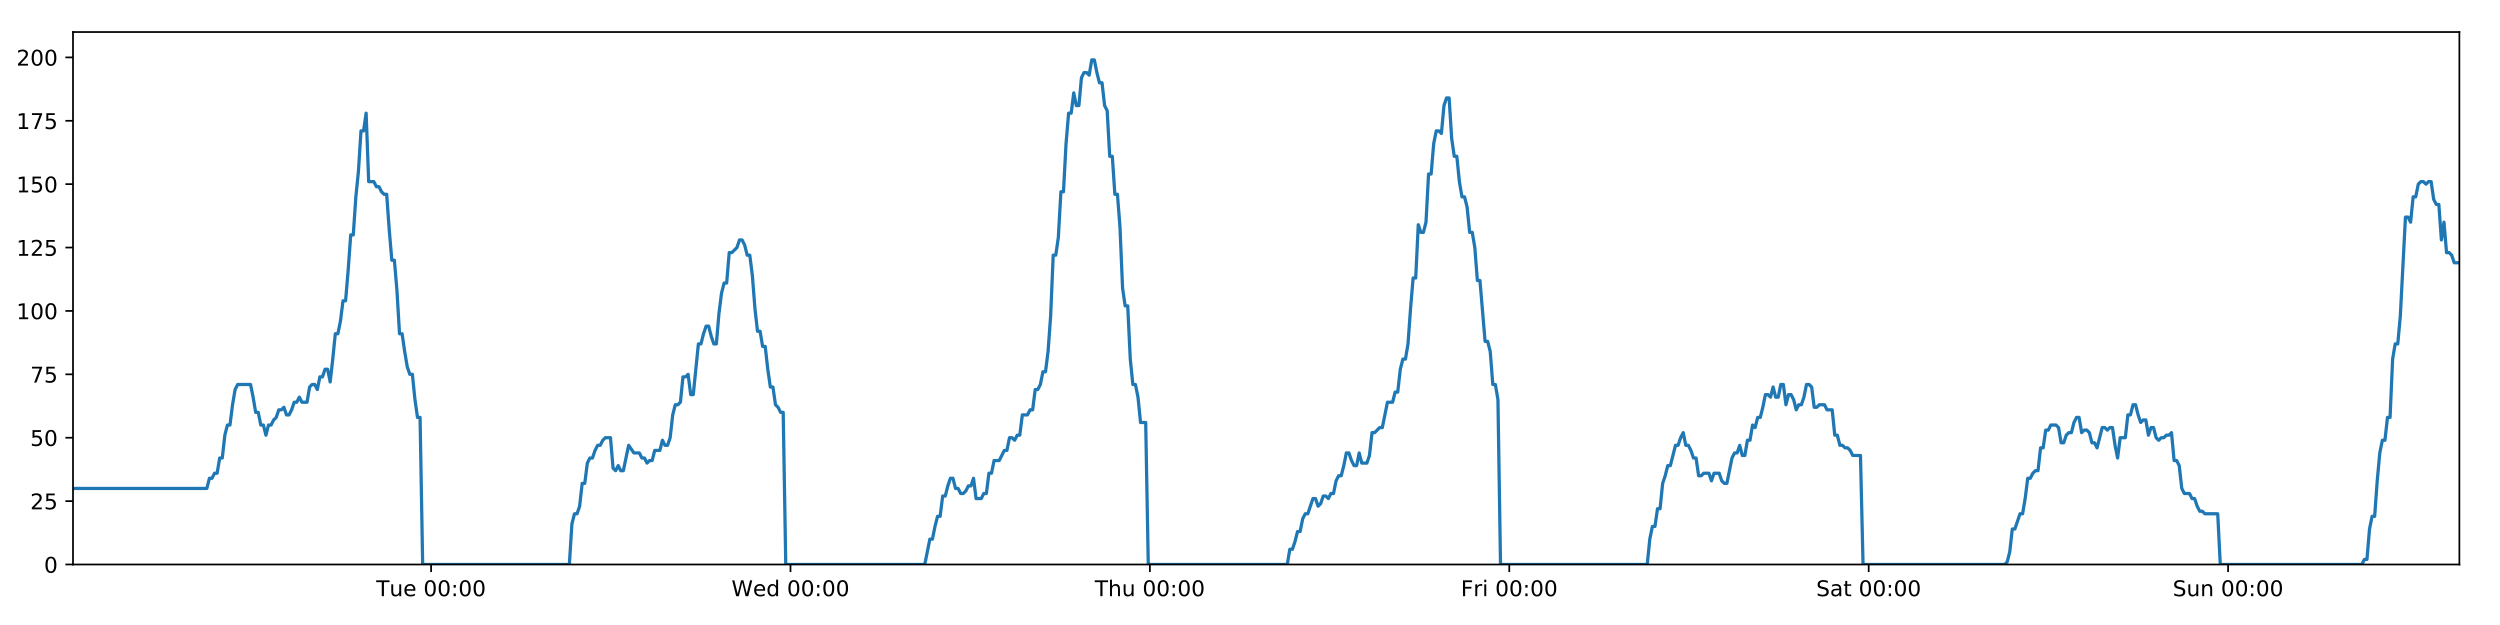
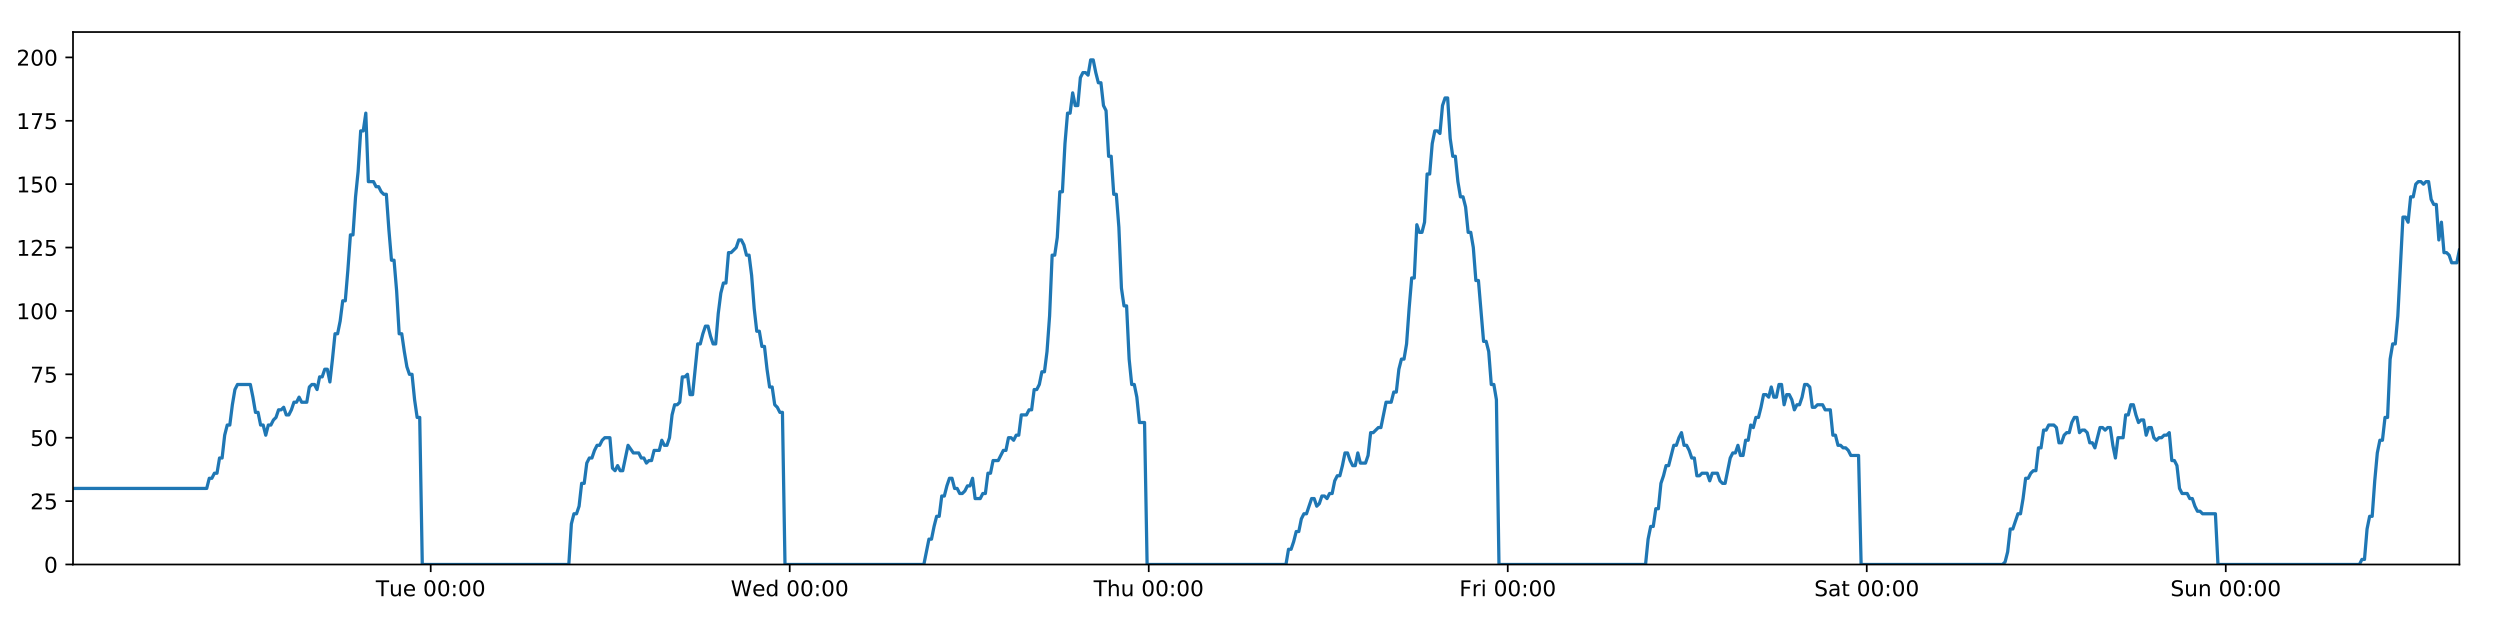
<svg xmlns="http://www.w3.org/2000/svg" xmlns:xlink="http://www.w3.org/1999/xlink" height="288pt" version="1.1" viewBox="0 0 1152 288" width="1152pt">
  <defs>
    <style type="text/css">
*{stroke-linecap:butt;stroke-linejoin:round;}
  </style>
  </defs>
  <g id="figure_1">
    <g id="patch_1">
      <path d="M 0 288  L 1152 288  L 1152 0  L 0 0  z " style="fill:#ffffff;" />
    </g>
    <g id="axes_1">
      <g id="patch_2">
        <path d="M 33.64 260.12  L 1133.28 260.12  L 1133.28 14.76  L 33.64 14.76  z " style="fill:#ffffff;" />
      </g>
      <g id="matplotlib.axis_1">
        <g id="xtick_1">
          <g id="line2d_1">
            <defs>
-               <path d="M 0 0  L 0 3.5  " id="m960a5fcc00" style="stroke:#000000;stroke-width:0.8;" />
-             </defs>
-             <g>
-               <use style="stroke:#000000;stroke-width:0.8;" x="198.649" xlink:href="#m960a5fcc00" y="260.12" />
+               <path d="M 0 0  L 0 3.5  " id="mc4e34fbac3" style="stroke:#000000;stroke-width:0.8;" />
+             </defs>
+             <g>
+               <use style="stroke:#000000;stroke-width:0.8;" x="198.472" xlink:href="#mc4e34fbac3" y="260.12" />
            </g>
          </g>
          <g id="text_1">
            <defs>
              <path d="M -0.297 72.906  L 61.375 72.906  L 61.375 64.594  L 35.5 64.594  L 35.5 0  L 25.594 0  L 25.594 64.594  L -0.297 64.594  z " id="DejaVuSans-84" />
              <path d="M 8.5 21.578  L 8.5 54.688  L 17.484 54.688  L 17.484 21.922  Q 17.484 14.156 20.5 10.266  Q 23.531 6.391 29.594 6.391  Q 36.859 6.391 41.078 11.031  Q 45.312 15.672 45.312 23.688  L 45.312 54.688  L 54.297 54.688  L 54.297 0  L 45.312 0  L 45.312 8.406  Q 42.047 3.422 37.719 1  Q 33.406 -1.422 27.688 -1.422  Q 18.266 -1.422 13.375 4.438  Q 8.5 10.297 8.5 21.578  z M 31.109 56  z " id="DejaVuSans-117" />
              <path d="M 56.203 29.594  L 56.203 25.203  L 14.891 25.203  Q 15.484 15.922 20.484 11.062  Q 25.484 6.203 34.422 6.203  Q 39.594 6.203 44.453 7.469  Q 49.312 8.734 54.109 11.281  L 54.109 2.781  Q 49.266 0.734 44.188 -0.344  Q 39.109 -1.422 33.891 -1.422  Q 20.797 -1.422 13.156 6.188  Q 5.516 13.812 5.516 26.812  Q 5.516 40.234 12.766 48.109  Q 20.016 56 32.328 56  Q 43.359 56 49.781 48.891  Q 56.203 41.797 56.203 29.594  z M 47.219 32.234  Q 47.125 39.594 43.094 43.984  Q 39.062 48.391 32.422 48.391  Q 24.906 48.391 20.391 44.141  Q 15.875 39.891 15.188 32.172  z " id="DejaVuSans-101" />
              <path id="DejaVuSans-32" />
              <path d="M 31.781 66.406  Q 24.172 66.406 20.328 58.906  Q 16.5 51.422 16.5 36.375  Q 16.5 21.391 20.328 13.891  Q 24.172 6.391 31.781 6.391  Q 39.453 6.391 43.281 13.891  Q 47.125 21.391 47.125 36.375  Q 47.125 51.422 43.281 58.906  Q 39.453 66.406 31.781 66.406  z M 31.781 74.219  Q 44.047 74.219 50.516 64.516  Q 56.984 54.828 56.984 36.375  Q 56.984 17.969 50.516 8.266  Q 44.047 -1.422 31.781 -1.422  Q 19.531 -1.422 13.062 8.266  Q 6.594 17.969 6.594 36.375  Q 6.594 54.828 13.062 64.516  Q 19.531 74.219 31.781 74.219  z " id="DejaVuSans-48" />
              <path d="M 11.719 12.406  L 22.016 12.406  L 22.016 0  L 11.719 0  z M 11.719 51.703  L 22.016 51.703  L 22.016 39.312  L 11.719 39.312  z " id="DejaVuSans-58" />
            </defs>
-             <g transform="translate(173.3634 274.7184)scale(0.1 -0.1)">
+             <g transform="translate(173.1861 274.7184)scale(0.1 -0.1)">
              <use xlink:href="#DejaVuSans-84" />
              <use x="60.85" xlink:href="#DejaVuSans-117" />
              <use x="124.229" xlink:href="#DejaVuSans-101" />
              <use x="185.752" xlink:href="#DejaVuSans-32" />
              <use x="217.539" xlink:href="#DejaVuSans-48" />
              <use x="281.162" xlink:href="#DejaVuSans-48" />
              <use x="344.785" xlink:href="#DejaVuSans-58" />
              <use x="378.477" xlink:href="#DejaVuSans-48" />
              <use x="442.1" xlink:href="#DejaVuSans-48" />
            </g>
          </g>
        </g>
        <g id="xtick_2">
          <g id="line2d_2">
            <g>
-               <use style="stroke:#000000;stroke-width:0.8;" x="364.259" xlink:href="#m960a5fcc00" y="260.12" />
+               <use style="stroke:#000000;stroke-width:0.8;" x="363.904" xlink:href="#mc4e34fbac3" y="260.12" />
            </g>
          </g>
          <g id="text_2">
            <defs>
              <path d="M 3.328 72.906  L 13.281 72.906  L 28.609 11.281  L 43.891 72.906  L 54.984 72.906  L 70.312 11.281  L 85.594 72.906  L 95.609 72.906  L 77.297 0  L 64.891 0  L 49.516 63.281  L 33.984 0  L 21.578 0  z " id="DejaVuSans-87" />
              <path d="M 45.406 46.391  L 45.406 75.984  L 54.391 75.984  L 54.391 0  L 45.406 0  L 45.406 8.203  Q 42.578 3.328 38.25 0.953  Q 33.938 -1.422 27.875 -1.422  Q 17.969 -1.422 11.734 6.484  Q 5.516 14.406 5.516 27.297  Q 5.516 40.188 11.734 48.094  Q 17.969 56 27.875 56  Q 33.938 56 38.25 53.625  Q 42.578 51.266 45.406 46.391  z M 14.797 27.297  Q 14.797 17.391 18.875 11.75  Q 22.953 6.109 30.078 6.109  Q 37.203 6.109 41.297 11.75  Q 45.406 17.391 45.406 27.297  Q 45.406 37.203 41.297 42.844  Q 37.203 48.484 30.078 48.484  Q 22.953 48.484 18.875 42.844  Q 14.797 37.203 14.797 27.297  z " id="DejaVuSans-100" />
            </defs>
-             <g transform="translate(337.0702 274.7184)scale(0.1 -0.1)">
+             <g transform="translate(336.7149 274.7184)scale(0.1 -0.1)">
              <use xlink:href="#DejaVuSans-87" />
              <use x="98.799" xlink:href="#DejaVuSans-101" />
              <use x="160.322" xlink:href="#DejaVuSans-100" />
              <use x="223.799" xlink:href="#DejaVuSans-32" />
              <use x="255.586" xlink:href="#DejaVuSans-48" />
              <use x="319.209" xlink:href="#DejaVuSans-48" />
              <use x="382.832" xlink:href="#DejaVuSans-58" />
              <use x="416.523" xlink:href="#DejaVuSans-48" />
              <use x="480.146" xlink:href="#DejaVuSans-48" />
            </g>
          </g>
        </g>
        <g id="xtick_3">
          <g id="line2d_3">
            <g>
-               <use style="stroke:#000000;stroke-width:0.8;" x="529.869" xlink:href="#m960a5fcc00" y="260.12" />
+               <use style="stroke:#000000;stroke-width:0.8;" x="529.336" xlink:href="#mc4e34fbac3" y="260.12" />
            </g>
          </g>
          <g id="text_3">
            <defs>
              <path d="M 54.891 33.016  L 54.891 0  L 45.906 0  L 45.906 32.719  Q 45.906 40.484 42.875 44.328  Q 39.844 48.188 33.797 48.188  Q 26.516 48.188 22.312 43.547  Q 18.109 38.922 18.109 30.906  L 18.109 0  L 9.078 0  L 9.078 75.984  L 18.109 75.984  L 18.109 46.188  Q 21.344 51.125 25.703 53.562  Q 30.078 56 35.797 56  Q 45.219 56 50.047 50.172  Q 54.891 44.344 54.891 33.016  z " id="DejaVuSans-104" />
            </defs>
-             <g transform="translate(504.4793 274.7184)scale(0.1 -0.1)">
+             <g transform="translate(503.946 274.7184)scale(0.1 -0.1)">
              <use xlink:href="#DejaVuSans-84" />
              <use x="61.084" xlink:href="#DejaVuSans-104" />
              <use x="124.463" xlink:href="#DejaVuSans-117" />
              <use x="187.842" xlink:href="#DejaVuSans-32" />
              <use x="219.629" xlink:href="#DejaVuSans-48" />
              <use x="283.252" xlink:href="#DejaVuSans-48" />
              <use x="346.875" xlink:href="#DejaVuSans-58" />
              <use x="380.566" xlink:href="#DejaVuSans-48" />
              <use x="444.189" xlink:href="#DejaVuSans-48" />
            </g>
          </g>
        </g>
        <g id="xtick_4">
          <g id="line2d_4">
            <g>
-               <use style="stroke:#000000;stroke-width:0.8;" x="695.479" xlink:href="#m960a5fcc00" y="260.12" />
+               <use style="stroke:#000000;stroke-width:0.8;" x="694.768" xlink:href="#mc4e34fbac3" y="260.12" />
            </g>
          </g>
          <g id="text_4">
            <defs>
              <path d="M 9.812 72.906  L 51.703 72.906  L 51.703 64.594  L 19.672 64.594  L 19.672 43.109  L 48.578 43.109  L 48.578 34.812  L 19.672 34.812  L 19.672 0  L 9.812 0  z " id="DejaVuSans-70" />
              <path d="M 41.109 46.297  Q 39.594 47.172 37.812 47.578  Q 36.031 48 33.891 48  Q 26.266 48 22.188 43.047  Q 18.109 38.094 18.109 28.812  L 18.109 0  L 9.078 0  L 9.078 54.688  L 18.109 54.688  L 18.109 46.188  Q 20.953 51.172 25.484 53.578  Q 30.031 56 36.531 56  Q 37.453 56 38.578 55.875  Q 39.703 55.766 41.062 55.516  z " id="DejaVuSans-114" />
              <path d="M 9.422 54.688  L 18.406 54.688  L 18.406 0  L 9.422 0  z M 9.422 75.984  L 18.406 75.984  L 18.406 64.594  L 9.422 64.594  z " id="DejaVuSans-105" />
            </defs>
-             <g transform="translate(673.1657 274.7184)scale(0.1 -0.1)">
+             <g transform="translate(672.4545 274.7184)scale(0.1 -0.1)">
              <use xlink:href="#DejaVuSans-70" />
              <use x="57.41" xlink:href="#DejaVuSans-114" />
              <use x="98.523" xlink:href="#DejaVuSans-105" />
              <use x="126.307" xlink:href="#DejaVuSans-32" />
              <use x="158.094" xlink:href="#DejaVuSans-48" />
              <use x="221.717" xlink:href="#DejaVuSans-48" />
              <use x="285.34" xlink:href="#DejaVuSans-58" />
              <use x="319.031" xlink:href="#DejaVuSans-48" />
              <use x="382.654" xlink:href="#DejaVuSans-48" />
            </g>
          </g>
        </g>
        <g id="xtick_5">
          <g id="line2d_5">
            <g>
-               <use style="stroke:#000000;stroke-width:0.8;" x="861.089" xlink:href="#m960a5fcc00" y="260.12" />
+               <use style="stroke:#000000;stroke-width:0.8;" x="860.2" xlink:href="#mc4e34fbac3" y="260.12" />
            </g>
          </g>
          <g id="text_5">
            <defs>
              <path d="M 53.516 70.516  L 53.516 60.891  Q 47.906 63.578 42.922 64.891  Q 37.938 66.219 33.297 66.219  Q 25.25 66.219 20.875 63.094  Q 16.5 59.969 16.5 54.203  Q 16.5 49.359 19.406 46.891  Q 22.312 44.438 30.422 42.922  L 36.375 41.703  Q 47.406 39.594 52.656 34.297  Q 57.906 29 57.906 20.125  Q 57.906 9.516 50.797 4.047  Q 43.703 -1.422 29.984 -1.422  Q 24.812 -1.422 18.969 -0.25  Q 13.141 0.922 6.891 3.219  L 6.891 13.375  Q 12.891 10.016 18.656 8.297  Q 24.422 6.594 29.984 6.594  Q 38.422 6.594 43.016 9.906  Q 47.609 13.234 47.609 19.391  Q 47.609 24.75 44.312 27.781  Q 41.016 30.812 33.5 32.328  L 27.484 33.5  Q 16.453 35.688 11.516 40.375  Q 6.594 45.062 6.594 53.422  Q 6.594 63.094 13.406 68.656  Q 20.219 74.219 32.172 74.219  Q 37.312 74.219 42.625 73.281  Q 47.953 72.359 53.516 70.516  z " id="DejaVuSans-83" />
              <path d="M 34.281 27.484  Q 23.391 27.484 19.188 25  Q 14.984 22.516 14.984 16.5  Q 14.984 11.719 18.141 8.906  Q 21.297 6.109 26.703 6.109  Q 34.188 6.109 38.703 11.406  Q 43.219 16.703 43.219 25.484  L 43.219 27.484  z M 52.203 31.203  L 52.203 0  L 43.219 0  L 43.219 8.297  Q 40.141 3.328 35.547 0.953  Q 30.953 -1.422 24.312 -1.422  Q 15.922 -1.422 10.953 3.297  Q 6 8.016 6 15.922  Q 6 25.141 12.172 29.828  Q 18.359 34.516 30.609 34.516  L 43.219 34.516  L 43.219 35.406  Q 43.219 41.609 39.141 45  Q 35.062 48.391 27.688 48.391  Q 23 48.391 18.547 47.266  Q 14.109 46.141 10.016 43.891  L 10.016 52.203  Q 14.938 54.109 19.578 55.047  Q 24.219 56 28.609 56  Q 40.484 56 46.344 49.844  Q 52.203 43.703 52.203 31.203  z " id="DejaVuSans-97" />
              <path d="M 18.312 70.219  L 18.312 54.688  L 36.812 54.688  L 36.812 47.703  L 18.312 47.703  L 18.312 18.016  Q 18.312 11.328 20.141 9.422  Q 21.969 7.516 27.594 7.516  L 36.812 7.516  L 36.812 0  L 27.594 0  Q 17.188 0 13.234 3.875  Q 9.281 7.766 9.281 18.016  L 9.281 47.703  L 2.688 47.703  L 2.688 54.688  L 9.281 54.688  L 9.281 70.219  z " id="DejaVuSans-116" />
            </defs>
-             <g transform="translate(836.892 274.7184)scale(0.1 -0.1)">
+             <g transform="translate(836.0028 274.7184)scale(0.1 -0.1)">
              <use xlink:href="#DejaVuSans-83" />
              <use x="63.477" xlink:href="#DejaVuSans-97" />
              <use x="124.756" xlink:href="#DejaVuSans-116" />
              <use x="163.965" xlink:href="#DejaVuSans-32" />
              <use x="195.752" xlink:href="#DejaVuSans-48" />
              <use x="259.375" xlink:href="#DejaVuSans-48" />
              <use x="322.998" xlink:href="#DejaVuSans-58" />
              <use x="356.689" xlink:href="#DejaVuSans-48" />
              <use x="420.312" xlink:href="#DejaVuSans-48" />
            </g>
          </g>
        </g>
        <g id="xtick_6">
          <g id="line2d_6">
            <g>
-               <use style="stroke:#000000;stroke-width:0.8;" x="1026.699" xlink:href="#m960a5fcc00" y="260.12" />
+               <use style="stroke:#000000;stroke-width:0.8;" x="1025.632" xlink:href="#mc4e34fbac3" y="260.12" />
            </g>
          </g>
          <g id="text_6">
            <defs>
              <path d="M 54.891 33.016  L 54.891 0  L 45.906 0  L 45.906 32.719  Q 45.906 40.484 42.875 44.328  Q 39.844 48.188 33.797 48.188  Q 26.516 48.188 22.312 43.547  Q 18.109 38.922 18.109 30.906  L 18.109 0  L 9.078 0  L 9.078 54.688  L 18.109 54.688  L 18.109 46.188  Q 21.344 51.125 25.703 53.562  Q 30.078 56 35.797 56  Q 45.219 56 50.047 50.172  Q 54.891 44.344 54.891 33.016  z " id="DejaVuSans-110" />
            </defs>
-             <g transform="translate(1001.189 274.7184)scale(0.1 -0.1)">
+             <g transform="translate(1000.121 274.7184)scale(0.1 -0.1)">
              <use xlink:href="#DejaVuSans-83" />
              <use x="63.477" xlink:href="#DejaVuSans-117" />
              <use x="126.855" xlink:href="#DejaVuSans-110" />
              <use x="190.234" xlink:href="#DejaVuSans-32" />
              <use x="222.021" xlink:href="#DejaVuSans-48" />
              <use x="285.645" xlink:href="#DejaVuSans-48" />
              <use x="349.268" xlink:href="#DejaVuSans-58" />
              <use x="382.959" xlink:href="#DejaVuSans-48" />
              <use x="446.582" xlink:href="#DejaVuSans-48" />
            </g>
          </g>
        </g>
      </g>
      <g id="matplotlib.axis_2">
        <g id="ytick_1">
          <g id="line2d_7">
            <defs>
-               <path d="M 0 0  L -3.5 0  " id="ma76a6d6ed5" style="stroke:#000000;stroke-width:0.8;" />
-             </defs>
-             <g>
-               <use style="stroke:#000000;stroke-width:0.8;" x="33.64" xlink:href="#ma76a6d6ed5" y="260.12" />
+               <path d="M 0 0  L -3.5 0  " id="m5c8d69b960" style="stroke:#000000;stroke-width:0.8;" />
+             </defs>
+             <g>
+               <use style="stroke:#000000;stroke-width:0.8;" x="33.64" xlink:href="#m5c8d69b960" y="260.12" />
            </g>
          </g>
          <g id="text_7">
            <g transform="translate(20.2775 263.9192)scale(0.1 -0.1)">
              <use xlink:href="#DejaVuSans-48" />
            </g>
          </g>
        </g>
        <g id="ytick_2">
          <g id="line2d_8">
            <g>
-               <use style="stroke:#000000;stroke-width:0.8;" x="33.64" xlink:href="#ma76a6d6ed5" y="230.91" />
+               <use style="stroke:#000000;stroke-width:0.8;" x="33.64" xlink:href="#m5c8d69b960" y="230.91" />
            </g>
          </g>
          <g id="text_8">
            <defs>
              <path d="M 19.188 8.297  L 53.609 8.297  L 53.609 0  L 7.328 0  L 7.328 8.297  Q 12.938 14.109 22.625 23.891  Q 32.328 33.688 34.812 36.531  Q 39.547 41.844 41.422 45.531  Q 43.312 49.219 43.312 52.781  Q 43.312 58.594 39.234 62.25  Q 35.156 65.922 28.609 65.922  Q 23.969 65.922 18.812 64.312  Q 13.672 62.703 7.812 59.422  L 7.812 69.391  Q 13.766 71.781 18.938 73  Q 24.125 74.219 28.422 74.219  Q 39.75 74.219 46.484 68.547  Q 53.219 62.891 53.219 53.422  Q 53.219 48.922 51.531 44.891  Q 49.859 40.875 45.406 35.406  Q 44.188 33.984 37.641 27.219  Q 31.109 20.453 19.188 8.297  z " id="DejaVuSans-50" />
              <path d="M 10.797 72.906  L 49.516 72.906  L 49.516 64.594  L 19.828 64.594  L 19.828 46.734  Q 21.969 47.469 24.109 47.828  Q 26.266 48.188 28.422 48.188  Q 40.625 48.188 47.75 41.5  Q 54.891 34.812 54.891 23.391  Q 54.891 11.625 47.562 5.094  Q 40.234 -1.422 26.906 -1.422  Q 22.312 -1.422 17.547 -0.641  Q 12.797 0.141 7.719 1.703  L 7.719 11.625  Q 12.109 9.234 16.797 8.062  Q 21.484 6.891 26.703 6.891  Q 35.156 6.891 40.078 11.328  Q 45.016 15.766 45.016 23.391  Q 45.016 31 40.078 35.438  Q 35.156 39.891 26.703 39.891  Q 22.75 39.891 18.812 39.016  Q 14.891 38.141 10.797 36.281  z " id="DejaVuSans-53" />
            </defs>
            <g transform="translate(13.915 234.7097)scale(0.1 -0.1)">
              <use xlink:href="#DejaVuSans-50" />
              <use x="63.623" xlink:href="#DejaVuSans-53" />
            </g>
          </g>
        </g>
        <g id="ytick_3">
          <g id="line2d_9">
            <g>
-               <use style="stroke:#000000;stroke-width:0.8;" x="33.64" xlink:href="#ma76a6d6ed5" y="201.701" />
+               <use style="stroke:#000000;stroke-width:0.8;" x="33.64" xlink:href="#m5c8d69b960" y="201.701" />
            </g>
          </g>
          <g id="text_9">
            <g transform="translate(13.915 205.5002)scale(0.1 -0.1)">
              <use xlink:href="#DejaVuSans-53" />
              <use x="63.623" xlink:href="#DejaVuSans-48" />
            </g>
          </g>
        </g>
        <g id="ytick_4">
          <g id="line2d_10">
            <g>
-               <use style="stroke:#000000;stroke-width:0.8;" x="33.64" xlink:href="#ma76a6d6ed5" y="172.491" />
+               <use style="stroke:#000000;stroke-width:0.8;" x="33.64" xlink:href="#m5c8d69b960" y="172.491" />
            </g>
          </g>
          <g id="text_10">
            <defs>
              <path d="M 8.203 72.906  L 55.078 72.906  L 55.078 68.703  L 28.609 0  L 18.312 0  L 43.219 64.594  L 8.203 64.594  z " id="DejaVuSans-55" />
            </defs>
            <g transform="translate(13.915 176.2906)scale(0.1 -0.1)">
              <use xlink:href="#DejaVuSans-55" />
              <use x="63.623" xlink:href="#DejaVuSans-53" />
            </g>
          </g>
        </g>
        <g id="ytick_5">
          <g id="line2d_11">
            <g>
-               <use style="stroke:#000000;stroke-width:0.8;" x="33.64" xlink:href="#ma76a6d6ed5" y="143.282" />
+               <use style="stroke:#000000;stroke-width:0.8;" x="33.64" xlink:href="#m5c8d69b960" y="143.282" />
            </g>
          </g>
          <g id="text_11">
            <defs>
              <path d="M 12.406 8.297  L 28.516 8.297  L 28.516 63.922  L 10.984 60.406  L 10.984 69.391  L 28.422 72.906  L 38.281 72.906  L 38.281 8.297  L 54.391 8.297  L 54.391 0  L 12.406 0  z " id="DejaVuSans-49" />
            </defs>
            <g transform="translate(7.5525 147.0811)scale(0.1 -0.1)">
              <use xlink:href="#DejaVuSans-49" />
              <use x="63.623" xlink:href="#DejaVuSans-48" />
              <use x="127.246" xlink:href="#DejaVuSans-48" />
            </g>
          </g>
        </g>
        <g id="ytick_6">
          <g id="line2d_12">
            <g>
-               <use style="stroke:#000000;stroke-width:0.8;" x="33.64" xlink:href="#ma76a6d6ed5" y="114.072" />
+               <use style="stroke:#000000;stroke-width:0.8;" x="33.64" xlink:href="#m5c8d69b960" y="114.072" />
            </g>
          </g>
          <g id="text_12">
            <g transform="translate(7.5525 117.8716)scale(0.1 -0.1)">
              <use xlink:href="#DejaVuSans-49" />
              <use x="63.623" xlink:href="#DejaVuSans-50" />
              <use x="127.246" xlink:href="#DejaVuSans-53" />
            </g>
          </g>
        </g>
        <g id="ytick_7">
          <g id="line2d_13">
            <g>
-               <use style="stroke:#000000;stroke-width:0.8;" x="33.64" xlink:href="#ma76a6d6ed5" y="84.863" />
+               <use style="stroke:#000000;stroke-width:0.8;" x="33.64" xlink:href="#m5c8d69b960" y="84.863" />
            </g>
          </g>
          <g id="text_13">
            <g transform="translate(7.5525 88.66208)scale(0.1 -0.1)">
              <use xlink:href="#DejaVuSans-49" />
              <use x="63.623" xlink:href="#DejaVuSans-53" />
              <use x="127.246" xlink:href="#DejaVuSans-48" />
            </g>
          </g>
        </g>
        <g id="ytick_8">
          <g id="line2d_14">
            <g>
-               <use style="stroke:#000000;stroke-width:0.8;" x="33.64" xlink:href="#ma76a6d6ed5" y="55.653" />
+               <use style="stroke:#000000;stroke-width:0.8;" x="33.64" xlink:href="#m5c8d69b960" y="55.653" />
            </g>
          </g>
          <g id="text_14">
            <g transform="translate(7.5525 59.45255)scale(0.1 -0.1)">
              <use xlink:href="#DejaVuSans-49" />
              <use x="63.623" xlink:href="#DejaVuSans-55" />
              <use x="127.246" xlink:href="#DejaVuSans-53" />
            </g>
          </g>
        </g>
        <g id="ytick_9">
          <g id="line2d_15">
            <g>
-               <use style="stroke:#000000;stroke-width:0.8;" x="33.64" xlink:href="#ma76a6d6ed5" y="26.444" />
+               <use style="stroke:#000000;stroke-width:0.8;" x="33.64" xlink:href="#m5c8d69b960" y="26.444" />
            </g>
          </g>
          <g id="text_15">
            <g transform="translate(7.5525 30.24303)scale(0.1 -0.1)">
              <use xlink:href="#DejaVuSans-50" />
              <use x="63.623" xlink:href="#DejaVuSans-48" />
              <use x="127.246" xlink:href="#DejaVuSans-48" />
            </g>
          </g>
        </g>
      </g>
      <g id="line2d_16">
-         <path clip-path="url(#p7059a695ae)" d="M 33.64 225.069  L 95.316 225.069  L 96.502 220.395  L 97.687 220.395  L 98.872 218.058  L 100.054 218.058  L 101.236 211.048  L 102.421 211.048  L 103.604 200.533  L 104.786 195.859  L 105.969 195.859  L 107.153 186.512  L 108.335 179.502  L 109.52 177.165  L 115.446 177.165  L 116.63 183.007  L 117.815 190.017  L 118.997 190.017  L 120.18 195.859  L 121.364 195.859  L 122.547 200.533  L 123.731 195.859  L 124.916 195.859  L 126.098 193.522  L 127.281 192.354  L 128.463 188.849  L 129.646 188.849  L 130.829 187.68  L 132.014 191.186  L 133.196 191.186  L 134.381 188.849  L 135.564 185.344  L 136.746 185.344  L 137.931 183.007  L 139.114 185.344  L 141.479 185.344  L 142.664 178.333  L 143.847 177.165  L 145.032 177.165  L 146.217 179.502  L 147.402 173.66  L 148.589 173.66  L 149.774 170.155  L 150.962 170.155  L 152.147 175.997  L 153.329 165.481  L 154.512 153.797  L 155.694 153.797  L 156.877 147.955  L 158.06 138.608  L 159.242 138.608  L 160.425 124.588  L 161.609 108.23  L 162.792 108.23  L 163.977 90.705  L 165.161 79.021  L 166.343 60.327  L 167.526 60.327  L 168.709 52.148  L 169.891 83.694  L 172.258 83.694  L 173.443 86.031  L 174.626 86.031  L 175.811 88.368  L 176.994 89.536  L 178.177 89.536  L 179.361 105.894  L 180.549 119.914  L 181.732 119.914  L 182.916 133.935  L 184.101 153.797  L 185.287 153.797  L 186.471 161.976  L 187.655 168.986  L 188.838 172.491  L 190.023 172.491  L 191.209 184.175  L 192.392 192.354  L 193.574 192.354  L 194.761 260.12  L 262.352 260.12  L 263.537 241.426  L 264.722 236.752  L 265.907 236.752  L 267.09 233.247  L 268.273 222.732  L 269.457 222.732  L 270.642 213.385  L 271.827 211.048  L 273.012 211.048  L 274.2 207.543  L 275.387 205.206  L 276.572 205.206  L 277.754 202.869  L 278.942 201.701  L 281.313 201.701  L 282.495 215.722  L 283.679 216.89  L 284.864 214.553  L 286.047 216.89  L 287.23 216.89  L 289.674 205.206  L 292.117 208.711  L 294.601 208.711  L 295.783 211.048  L 296.967 211.048  L 298.149 213.385  L 299.332 212.216  L 300.517 212.216  L 301.701 207.543  L 304.068 207.543  L 305.25 202.869  L 306.436 205.206  L 307.618 205.206  L 308.802 201.701  L 309.985 191.186  L 311.168 186.512  L 312.35 186.512  L 313.533 185.344  L 314.716 173.66  L 315.901 173.66  L 317.085 172.491  L 318.27 181.838  L 319.453 181.838  L 321.82 158.471  L 323.003 158.471  L 324.188 153.797  L 325.371 150.292  L 326.554 150.292  L 327.738 154.966  L 328.922 158.471  L 330.105 158.471  L 331.29 144.45  L 332.476 135.103  L 333.659 130.43  L 334.842 130.43  L 336.026 116.409  L 337.209 116.409  L 339.579 114.072  L 340.764 110.567  L 341.95 110.567  L 343.133 112.904  L 344.318 117.578  L 345.501 117.578  L 346.686 126.925  L 347.869 142.114  L 349.054 152.629  L 350.238 152.629  L 351.42 159.639  L 352.608 159.639  L 353.79 170.155  L 354.974 178.333  L 356.159 178.333  L 357.342 186.512  L 358.528 187.68  L 359.712 190.017  L 360.895 190.017  L 362.077 260.12  L 426.132 260.12  L 428.478 248.436  L 429.66 248.436  L 430.843 242.594  L 432.026 237.921  L 433.208 237.921  L 434.391 228.574  L 435.575 228.574  L 436.758 223.9  L 437.94 220.395  L 439.123 220.395  L 440.306 225.069  L 441.49 225.069  L 442.673 227.405  L 443.858 227.405  L 445.044 226.237  L 446.229 223.9  L 447.412 223.9  L 448.595 220.395  L 449.778 229.742  L 452.145 229.742  L 453.33 227.405  L 454.514 227.405  L 455.697 218.058  L 456.881 218.058  L 458.065 212.216  L 460.432 212.216  L 462.8 207.543  L 463.99 207.543  L 465.176 201.701  L 466.362 201.701  L 467.545 202.869  L 468.728 200.533  L 469.91 200.533  L 471.092 191.186  L 473.458 191.186  L 474.66 188.849  L 475.843 188.849  L 477.026 179.502  L 478.212 179.502  L 479.396 177.165  L 480.58 171.323  L 481.765 171.323  L 482.947 161.976  L 484.131 145.619  L 485.314 117.578  L 486.497 117.578  L 487.681 109.399  L 488.863 88.368  L 490.046 88.368  L 491.232 66.169  L 492.416 52.148  L 493.599 52.148  L 494.781 42.801  L 495.964 48.643  L 497.15 48.643  L 498.335 35.791  L 499.517 33.454  L 500.702 33.454  L 501.888 34.622  L 503.073 27.612  L 504.261 27.612  L 505.444 33.454  L 506.629 38.128  L 507.811 38.128  L 508.997 48.643  L 510.179 50.98  L 511.362 72.011  L 512.544 72.011  L 513.729 89.536  L 514.912 89.536  L 516.095 104.725  L 517.279 132.766  L 518.463 140.945  L 519.649 140.945  L 520.834 165.481  L 522.016 177.165  L 523.199 177.165  L 524.384 183.007  L 525.568 194.691  L 527.937 194.691  L 529.12 260.12  L 593.169 260.12  L 594.353 253.11  L 595.537 253.11  L 596.72 249.605  L 597.906 244.931  L 599.088 244.931  L 600.271 239.089  L 601.455 236.752  L 602.638 236.752  L 605.003 229.742  L 606.189 229.742  L 607.373 233.247  L 608.558 232.079  L 609.742 228.574  L 610.926 228.574  L 612.109 229.742  L 613.292 227.405  L 614.478 227.405  L 615.661 221.563  L 616.844 219.227  L 618.032 219.227  L 619.214 214.553  L 620.397 208.711  L 621.579 208.711  L 622.762 212.216  L 623.946 214.553  L 625.131 214.553  L 626.315 208.711  L 627.498 213.385  L 629.865 213.385  L 631.048 209.88  L 632.234 199.364  L 633.416 199.364  L 635.786 197.027  L 636.969 197.027  L 639.338 185.344  L 641.707 185.344  L 642.89 180.67  L 644.073 180.67  L 645.257 170.155  L 646.441 165.481  L 647.624 165.481  L 648.807 158.471  L 649.989 142.114  L 651.172 128.093  L 652.355 128.093  L 653.541 103.557  L 654.728 107.062  L 655.914 107.062  L 657.098 102.389  L 658.283 80.189  L 659.466 80.189  L 660.649 66.169  L 661.832 60.327  L 663.014 60.327  L 664.199 61.495  L 665.383 48.643  L 666.566 45.138  L 667.751 45.138  L 668.934 63.832  L 670.117 72.011  L 671.3 72.011  L 672.484 83.694  L 673.667 90.705  L 674.852 90.705  L 676.034 95.378  L 677.226 107.062  L 678.412 107.062  L 679.595 114.072  L 680.777 129.261  L 681.961 129.261  L 684.326 157.302  L 685.513 157.302  L 686.698 161.976  L 687.883 177.165  L 689.067 177.165  L 690.252 184.175  L 691.435 260.12  L 759.045 260.12  L 760.227 248.436  L 761.412 242.594  L 762.598 242.594  L 763.781 234.416  L 764.963 234.416  L 766.146 222.732  L 767.328 219.227  L 768.513 214.553  L 769.698 214.553  L 772.07 205.206  L 773.255 205.206  L 774.438 201.701  L 775.623 199.364  L 776.806 205.206  L 777.99 205.206  L 779.172 207.543  L 780.358 211.048  L 781.542 211.048  L 782.729 219.227  L 783.912 219.227  L 785.095 218.058  L 787.462 218.058  L 788.644 221.563  L 789.827 218.058  L 792.193 218.058  L 793.377 221.563  L 794.56 222.732  L 795.742 222.732  L 798.11 211.048  L 799.292 208.711  L 800.477 208.711  L 801.659 205.206  L 802.841 209.88  L 804.024 209.88  L 805.207 202.869  L 806.391 202.869  L 807.575 195.859  L 808.757 197.027  L 809.941 192.354  L 811.124 192.354  L 812.308 187.68  L 813.492 181.838  L 814.674 181.838  L 815.858 183.007  L 817.042 178.333  L 818.227 183.007  L 819.412 183.007  L 820.595 177.165  L 821.778 177.165  L 822.964 186.512  L 824.149 181.838  L 825.333 181.838  L 826.516 184.175  L 827.701 188.849  L 828.884 186.512  L 830.069 186.512  L 831.251 183.007  L 832.436 177.165  L 833.621 177.165  L 834.804 178.333  L 835.986 187.68  L 837.168 187.68  L 838.352 186.512  L 840.722 186.512  L 841.907 188.849  L 844.275 188.849  L 845.46 200.533  L 846.643 200.533  L 847.827 205.206  L 849.011 205.206  L 850.196 206.374  L 851.381 206.374  L 852.566 207.543  L 853.751 209.88  L 857.307 209.88  L 858.49 260.12  L 923.722 260.12  L 924.905 258.952  L 926.088 254.278  L 927.272 243.763  L 928.456 243.763  L 930.824 236.752  L 932.009 236.752  L 933.193 229.742  L 934.378 220.395  L 935.561 220.395  L 936.744 218.058  L 937.926 216.89  L 939.112 216.89  L 940.296 206.374  L 941.479 206.374  L 942.662 198.196  L 943.845 198.196  L 945.028 195.859  L 947.392 195.859  L 948.579 197.027  L 949.762 204.038  L 950.949 204.038  L 952.131 200.533  L 953.314 199.364  L 954.497 199.364  L 955.679 194.691  L 956.862 192.354  L 958.045 192.354  L 959.227 199.364  L 960.41 198.196  L 961.594 198.196  L 962.777 199.364  L 963.959 204.038  L 965.142 204.038  L 966.326 206.374  L 968.694 197.027  L 969.879 197.027  L 971.06 198.196  L 972.243 197.027  L 973.428 197.027  L 974.611 205.206  L 975.794 211.048  L 976.977 201.701  L 979.342 201.701  L 980.525 191.186  L 981.709 191.186  L 982.891 186.512  L 984.075 186.512  L 985.257 191.186  L 986.44 194.691  L 987.623 193.522  L 988.805 193.522  L 989.988 200.533  L 991.171 197.027  L 992.354 197.027  L 993.537 201.701  L 994.72 202.869  L 995.902 201.701  L 997.085 201.701  L 998.268 200.533  L 999.451 200.533  L 1000.634 199.364  L 1001.818 212.216  L 1003 212.216  L 1004.182 214.553  L 1005.364 225.069  L 1006.546 227.405  L 1008.911 227.405  L 1010.095 229.742  L 1011.277 229.742  L 1012.461 233.247  L 1013.643 235.584  L 1014.828 235.584  L 1016.01 236.752  L 1021.921 236.752  L 1023.103 260.12  L 1088.345 260.12  L 1089.509 257.783  L 1090.692 257.783  L 1091.877 243.763  L 1093.059 237.921  L 1094.241 237.921  L 1095.423 221.563  L 1096.605 208.711  L 1097.787 202.869  L 1098.973 202.869  L 1100.157 192.354  L 1101.339 192.354  L 1102.521 165.481  L 1103.703 158.471  L 1104.885 158.471  L 1106.068 145.619  L 1108.432 100.052  L 1109.617 100.052  L 1110.802 102.389  L 1111.984 90.705  L 1113.166 90.705  L 1114.348 84.863  L 1115.53 83.694  L 1116.712 83.694  L 1117.894 84.863  L 1119.076 83.694  L 1120.261 83.694  L 1121.445 91.873  L 1122.63 94.21  L 1123.813 94.21  L 1124.997 110.567  L 1126.18 102.389  L 1127.364 116.409  L 1128.547 116.409  L 1129.731 117.578  L 1130.914 121.083  L 1133.28 121.083  L 1133.28 121.083  " style="fill:none;stroke:#1f77b4;stroke-linecap:square;stroke-width:1.5;" />
+         <path clip-path="url(#pe77bd63393)" d="M 33.64 225.069  L 95.249 225.069  L 96.434 220.395  L 97.618 220.395  L 98.801 218.058  L 99.983 218.058  L 101.164 211.048  L 102.347 211.048  L 103.529 200.533  L 104.71 195.859  L 105.892 195.859  L 107.074 186.512  L 108.255 179.502  L 109.439 177.165  L 115.358 177.165  L 116.54 183.007  L 117.725 190.017  L 118.906 190.017  L 120.087 195.859  L 121.27 195.859  L 122.452 200.533  L 123.634 195.859  L 124.818 195.859  L 125.999 193.522  L 127.18 192.354  L 128.362 188.849  L 129.543 188.849  L 130.725 187.68  L 131.908 191.186  L 133.089 191.186  L 134.273 188.849  L 135.455 185.344  L 136.636 185.344  L 137.819 183.007  L 139.001 185.344  L 141.363 185.344  L 142.546 178.333  L 143.729 177.165  L 144.912 177.165  L 146.096 179.502  L 147.28 173.66  L 148.465 173.66  L 149.649 170.155  L 150.836 170.155  L 152.019 175.997  L 153.201 165.481  L 154.382 153.797  L 155.563 153.797  L 156.744 147.955  L 157.926 138.608  L 159.107 138.608  L 160.289 124.588  L 161.472 108.23  L 162.653 108.23  L 163.837 90.705  L 165.019 79.021  L 166.2 60.327  L 167.382 60.327  L 168.564 52.148  L 169.745 83.694  L 172.109 83.694  L 173.293 86.031  L 174.474 86.031  L 175.658 88.368  L 176.84 89.536  L 178.022 89.536  L 179.205 105.894  L 180.391 119.914  L 181.573 119.914  L 182.756 133.935  L 183.94 153.797  L 185.124 153.797  L 186.306 161.976  L 187.49 168.986  L 188.671 172.491  L 189.855 172.491  L 191.039 184.175  L 192.221 192.354  L 193.403 192.354  L 194.588 260.12  L 262.107 260.12  L 263.29 241.426  L 264.474 236.752  L 265.657 236.752  L 266.839 233.247  L 268.021 222.732  L 269.204 222.732  L 270.387 213.385  L 271.571 211.048  L 272.755 211.048  L 273.942 207.543  L 275.127 205.206  L 276.311 205.206  L 277.492 202.869  L 278.678 201.701  L 281.046 201.701  L 282.227 215.722  L 283.41 216.89  L 284.594 214.553  L 285.776 216.89  L 286.958 216.89  L 289.399 205.206  L 291.839 208.711  L 294.32 208.711  L 295.501 211.048  L 296.684 211.048  L 297.865 213.385  L 299.046 212.216  L 300.23 212.216  L 301.413 207.543  L 303.777 207.543  L 304.958 202.869  L 306.143 205.206  L 307.324 205.206  L 308.506 201.701  L 309.688 191.186  L 310.87 186.512  L 312.051 186.512  L 313.232 185.344  L 314.414 173.66  L 315.598 173.66  L 316.781 172.491  L 317.964 181.838  L 319.146 181.838  L 321.51 158.471  L 322.692 158.471  L 323.875 153.797  L 325.057 150.292  L 326.239 150.292  L 327.422 154.966  L 328.605 158.471  L 329.787 158.471  L 330.97 144.45  L 332.155 135.103  L 333.337 130.43  L 334.519 130.43  L 335.701 116.409  L 336.883 116.409  L 339.25 114.072  L 340.434 110.567  L 341.618 110.567  L 342.801 112.904  L 343.984 117.578  L 345.166 117.578  L 346.35 126.925  L 347.532 142.114  L 348.715 152.629  L 349.898 152.629  L 351.079 159.639  L 352.265 159.639  L 353.446 170.155  L 354.629 178.333  L 355.813 178.333  L 356.995 186.512  L 358.179 187.68  L 359.362 190.017  L 360.543 190.017  L 361.724 260.12  L 425.71 260.12  L 428.054 248.436  L 429.235 248.436  L 430.416 242.594  L 431.598 237.921  L 432.779 237.921  L 433.961 228.574  L 435.143 228.574  L 436.324 223.9  L 437.505 220.395  L 438.687 220.395  L 439.869 225.069  L 441.051 225.069  L 442.234 227.405  L 443.418 227.405  L 444.602 226.237  L 445.786 223.9  L 446.967 223.9  L 448.149 220.395  L 449.33 229.742  L 451.695 229.742  L 452.879 227.405  L 454.061 227.405  L 455.243 218.058  L 456.426 218.058  L 457.609 212.216  L 459.974 212.216  L 462.339 207.543  L 463.527 207.543  L 464.712 201.701  L 465.897 201.701  L 467.079 202.869  L 468.26 200.533  L 469.441 200.533  L 470.622 191.186  L 472.985 191.186  L 474.186 188.849  L 475.368 188.849  L 476.549 179.502  L 477.735 179.502  L 478.917 177.165  L 480.099 171.323  L 481.283 171.323  L 482.464 161.976  L 483.647 145.619  L 484.828 117.578  L 486.01 117.578  L 487.193 109.399  L 488.374 88.368  L 489.556 88.368  L 490.74 66.169  L 491.923 52.148  L 493.105 52.148  L 494.286 42.801  L 495.467 48.643  L 496.652 48.643  L 497.835 35.791  L 499.016 33.454  L 500.2 33.454  L 501.385 34.622  L 502.569 27.612  L 503.756 27.612  L 504.937 33.454  L 506.121 38.128  L 507.302 38.128  L 508.486 48.643  L 509.667 50.98  L 510.849 72.011  L 512.03 72.011  L 513.213 89.536  L 514.395 89.536  L 515.577 104.725  L 516.759 132.766  L 517.942 140.945  L 519.127 140.945  L 520.31 165.481  L 521.491 177.165  L 522.673 177.165  L 523.857 183.007  L 525.039 194.691  L 527.405 194.691  L 528.588 260.12  L 592.568 260.12  L 593.75 253.11  L 594.933 253.11  L 596.115 249.605  L 597.299 244.931  L 598.48 244.931  L 599.662 239.089  L 600.845 236.752  L 602.027 236.752  L 604.389 229.742  L 605.573 229.742  L 606.756 233.247  L 607.94 232.079  L 609.123 228.574  L 610.306 228.574  L 611.488 229.742  L 612.669 227.405  L 613.854 227.405  L 615.036 221.563  L 616.217 219.227  L 617.403 219.227  L 618.585 214.553  L 619.766 208.711  L 620.948 208.711  L 622.129 212.216  L 623.311 214.553  L 624.495 214.553  L 625.678 208.711  L 626.86 213.385  L 629.224 213.385  L 630.406 209.88  L 631.591 199.364  L 632.772 199.364  L 635.138 197.027  L 636.32 197.027  L 638.687 185.344  L 641.054 185.344  L 642.235 180.67  L 643.417 180.67  L 644.6 170.155  L 645.783 165.481  L 646.964 165.481  L 648.146 158.471  L 649.327 142.114  L 650.509 128.093  L 651.69 128.093  L 652.874 103.557  L 654.061 107.062  L 655.245 107.062  L 656.428 102.389  L 657.612 80.189  L 658.793 80.189  L 659.975 66.169  L 661.157 60.327  L 662.338 60.327  L 663.521 61.495  L 664.704 48.643  L 665.886 45.138  L 667.07 45.138  L 668.251 63.832  L 669.433 72.011  L 670.615 72.011  L 671.797 83.694  L 672.979 90.705  L 674.163 90.705  L 675.344 95.378  L 676.534 107.062  L 677.719 107.062  L 678.901 114.072  L 680.082 129.261  L 681.264 129.261  L 683.627 157.302  L 684.812 157.302  L 685.996 161.976  L 687.18 177.165  L 688.363 177.165  L 689.546 184.175  L 690.728 260.12  L 758.265 260.12  L 759.446 248.436  L 760.63 242.594  L 761.815 242.594  L 762.996 234.416  L 764.177 234.416  L 765.359 222.732  L 766.54 219.227  L 767.723 214.553  L 768.907 214.553  L 771.276 205.206  L 772.46 205.206  L 773.642 201.701  L 774.826 199.364  L 776.008 205.206  L 777.19 205.206  L 778.371 207.543  L 779.555 211.048  L 780.738 211.048  L 781.924 219.227  L 783.106 219.227  L 784.288 218.058  L 786.651 218.058  L 787.833 221.563  L 789.014 218.058  L 791.378 218.058  L 792.56 221.563  L 793.742 222.732  L 794.923 222.732  L 797.288 211.048  L 798.469 208.711  L 799.653 208.711  L 800.833 205.206  L 802.015 209.88  L 803.196 209.88  L 804.378 202.869  L 805.561 202.869  L 806.743 195.859  L 807.924 197.027  L 809.107 192.354  L 810.289 192.354  L 811.471 187.68  L 812.654 181.838  L 813.835 181.838  L 815.017 183.007  L 816.2 178.333  L 817.384 183.007  L 818.567 183.007  L 819.749 177.165  L 820.931 177.165  L 822.116 186.512  L 823.3 181.838  L 824.482 181.838  L 825.664 184.175  L 826.847 188.849  L 828.029 186.512  L 829.213 186.512  L 830.394 183.007  L 831.578 177.165  L 832.761 177.165  L 833.943 178.333  L 835.124 187.68  L 836.305 187.68  L 837.487 186.512  L 839.854 186.512  L 841.038 188.849  L 843.404 188.849  L 844.588 200.533  L 845.77 200.533  L 846.952 205.206  L 848.135 205.206  L 849.319 206.374  L 850.503 206.374  L 851.686 207.543  L 852.87 209.88  L 856.422 209.88  L 857.604 260.12  L 922.765 260.12  L 923.947 258.952  L 925.129 254.278  L 926.311 243.763  L 927.495 243.763  L 929.86 236.752  L 931.044 236.752  L 932.227 229.742  L 933.41 220.395  L 934.592 220.395  L 935.773 218.058  L 936.955 216.89  L 938.139 216.89  L 939.322 206.374  L 940.503 206.374  L 941.685 198.196  L 942.867 198.196  L 944.049 195.859  L 946.41 195.859  L 947.596 197.027  L 948.778 204.038  L 949.963 204.038  L 951.144 200.533  L 952.325 199.364  L 953.507 199.364  L 954.688 194.691  L 955.87 192.354  L 957.051 192.354  L 958.233 199.364  L 959.414 198.196  L 960.597 198.196  L 961.779 199.364  L 962.959 204.038  L 964.141 204.038  L 965.324 206.374  L 967.69 197.027  L 968.872 197.027  L 970.053 198.196  L 971.235 197.027  L 972.418 197.027  L 973.6 205.206  L 974.782 211.048  L 975.963 201.701  L 978.326 201.701  L 979.507 191.186  L 980.69 191.186  L 981.871 186.512  L 983.054 186.512  L 984.235 191.186  L 985.416 194.691  L 986.598 193.522  L 987.779 193.522  L 988.96 200.533  L 990.142 197.027  L 991.323 197.027  L 992.505 201.701  L 993.687 202.869  L 994.868 201.701  L 996.05 201.701  L 997.231 200.533  L 998.413 200.533  L 999.595 199.364  L 1000.778 212.216  L 1001.958 212.216  L 1003.139 214.553  L 1004.32 225.069  L 1005.501 227.405  L 1007.863 227.405  L 1009.046 229.742  L 1010.227 229.742  L 1011.41 233.247  L 1012.59 235.584  L 1013.774 235.584  L 1014.954 236.752  L 1020.859 236.752  L 1022.04 260.12  L 1087.212 260.12  L 1088.374 257.783  L 1089.556 257.783  L 1090.739 243.763  L 1091.921 237.921  L 1093.101 237.921  L 1094.282 221.563  L 1095.463 208.711  L 1096.643 202.869  L 1097.828 202.869  L 1099.011 192.354  L 1100.192 192.354  L 1101.373 165.481  L 1102.553 158.471  L 1103.734 158.471  L 1104.915 145.619  L 1107.277 100.052  L 1108.461 100.052  L 1109.644 102.389  L 1110.825 90.705  L 1112.006 90.705  L 1113.187 84.863  L 1114.367 83.694  L 1115.548 83.694  L 1116.729 84.863  L 1117.91 83.694  L 1119.093 83.694  L 1120.276 91.873  L 1121.46 94.21  L 1122.641 94.21  L 1123.824 110.567  L 1125.006 102.389  L 1126.189 116.409  L 1127.37 116.409  L 1128.553 117.578  L 1129.735 121.083  L 1132.098 121.083  L 1133.28 115.241  L 1133.28 115.241  " style="fill:none;stroke:#1f77b4;stroke-linecap:square;stroke-width:1.5;" />
      </g>
      <g id="patch_3">
        <path d="M 33.64 260.12  L 33.64 14.76  " style="fill:none;stroke:#000000;stroke-linecap:square;stroke-linejoin:miter;stroke-width:0.8;" />
      </g>
      <g id="patch_4">
        <path d="M 1133.28 260.12  L 1133.28 14.76  " style="fill:none;stroke:#000000;stroke-linecap:square;stroke-linejoin:miter;stroke-width:0.8;" />
      </g>
      <g id="patch_5">
        <path d="M 33.64 260.12  L 1133.28 260.12  " style="fill:none;stroke:#000000;stroke-linecap:square;stroke-linejoin:miter;stroke-width:0.8;" />
      </g>
      <g id="patch_6">
        <path d="M 33.64 14.76  L 1133.28 14.76  " style="fill:none;stroke:#000000;stroke-linecap:square;stroke-linejoin:miter;stroke-width:0.8;" />
      </g>
    </g>
  </g>
  <defs>
-     <clipPath id="p7059a695ae">
+     <clipPath id="pe77bd63393">
      <rect height="245.36" width="1099.64" x="33.64" y="14.76" />
    </clipPath>
  </defs>
</svg>
